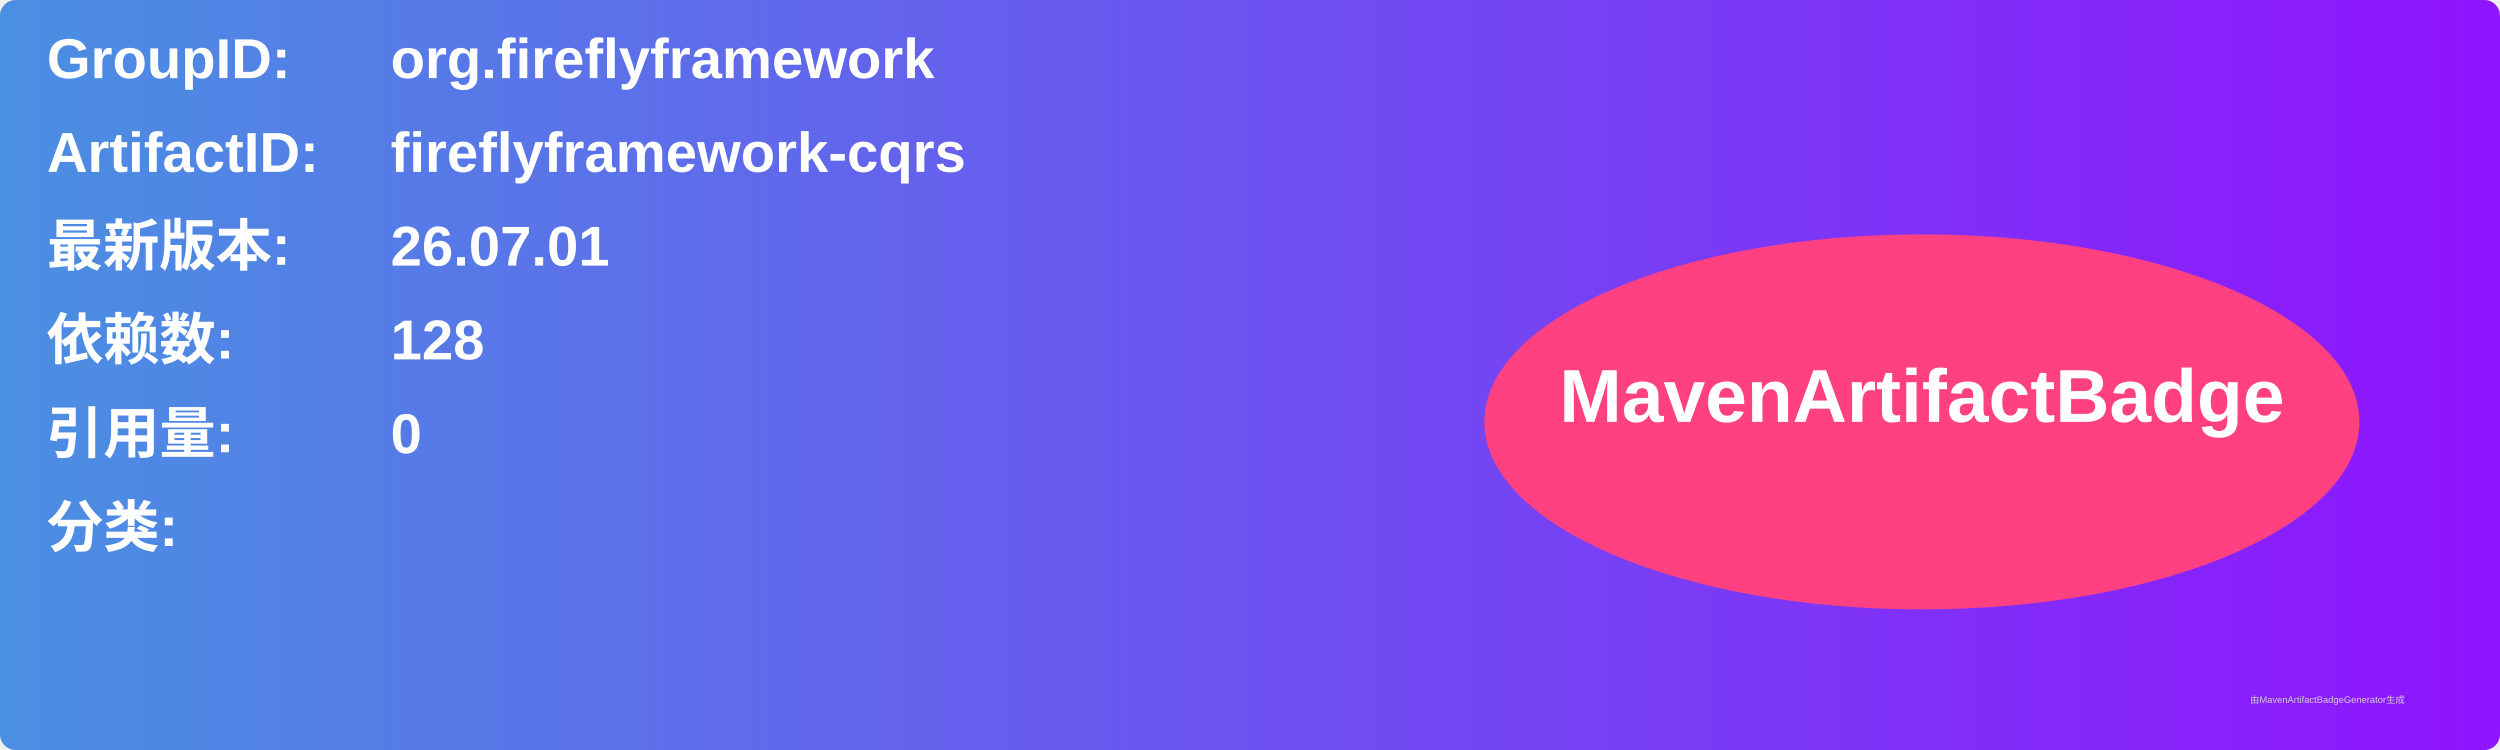
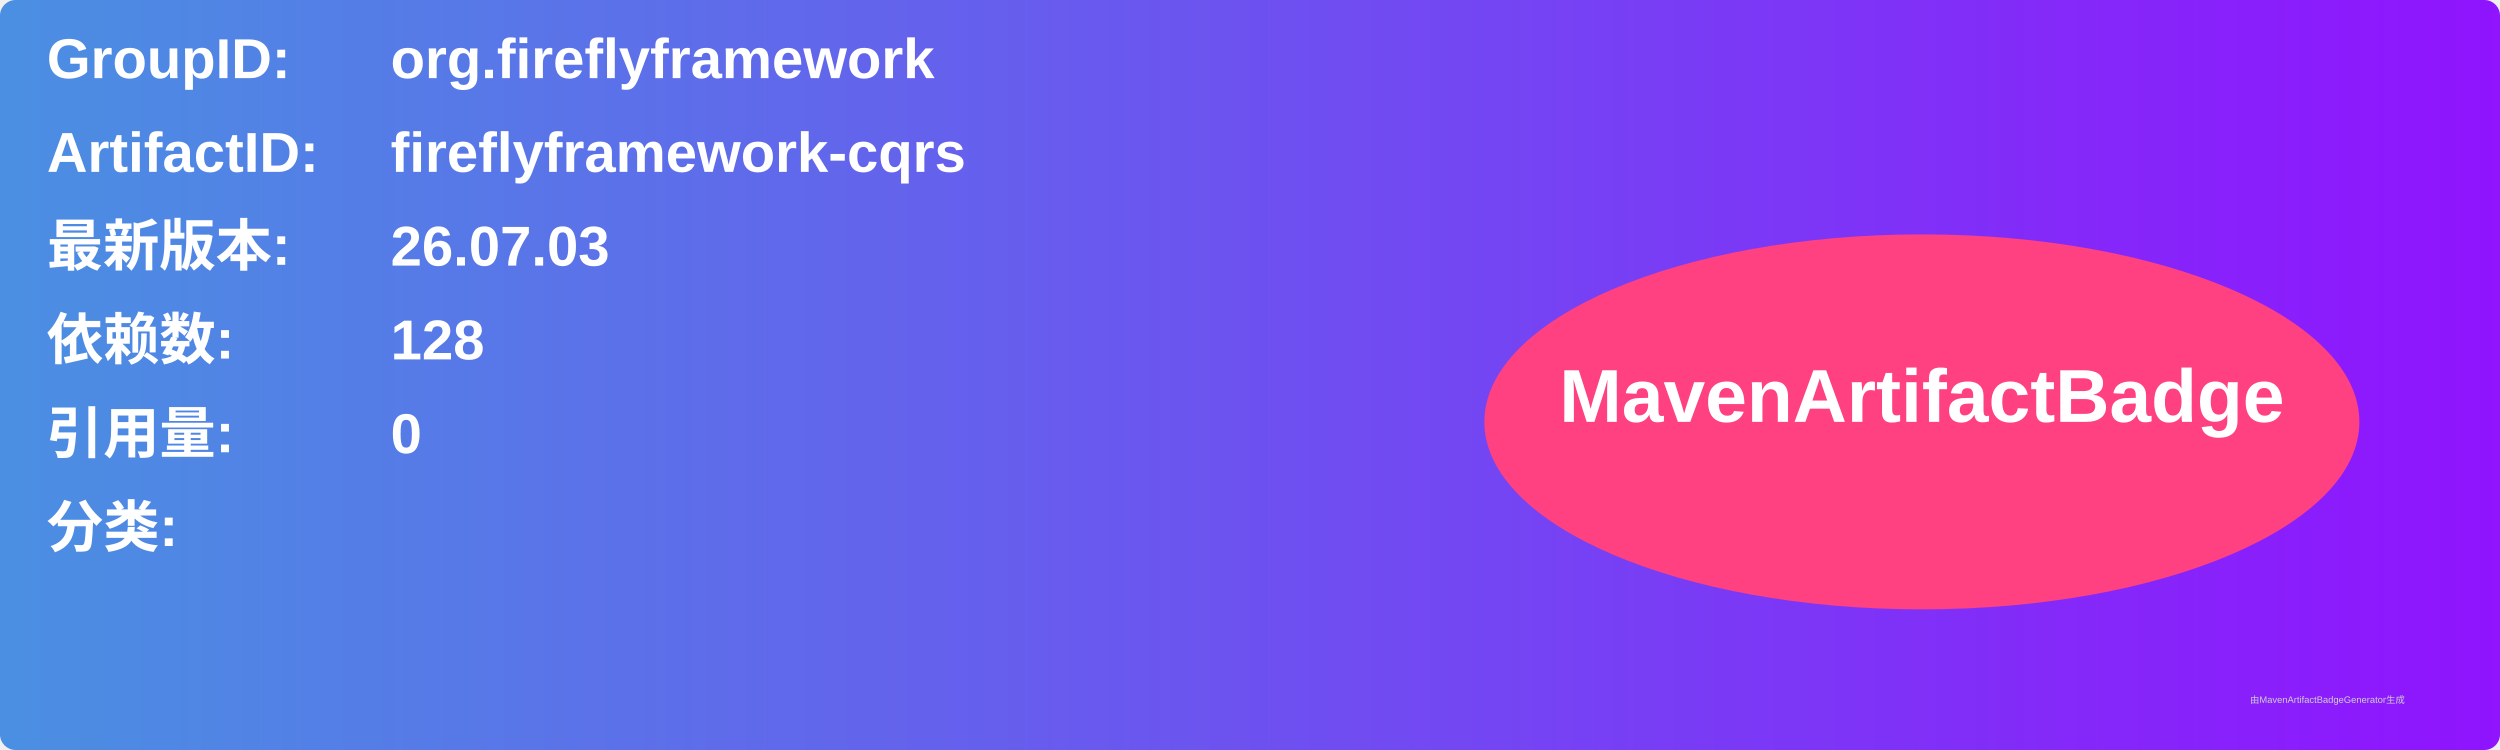
<svg xmlns="http://www.w3.org/2000/svg" width="800" height="240" viewBox="0 0 800 240">
  <linearGradient id="grad" x1="0%" y1="0%" x2="100%" y2="0%">
    <stop offset="0%" stop-color="#4a90e2" />
    <stop offset="100%" stop-color="#9013fe" />
  </linearGradient>
  <rect width="100%" height="100%" rx="5" ry="5" fill="url(#grad)" />
  <g transform="translate(15, 15)">
    <text x="0" y="10" font-family="Arial" font-size="18" fill="white" font-weight="bold" width="260">GroupID:</text>
    <text x="110" y="10" font-family="Arial" font-size="18" fill="white" font-weight="bold" width="460">org.fireflyframework</text>
    <text x="0" y="40" font-family="Arial" font-size="18" fill="white" font-weight="bold" width="260">ArtifactID:</text>
    <text x="110" y="40" font-family="Arial" font-size="18" fill="white" font-weight="bold" width="460">fireflyframework-cqrs</text>
    <text x="0" y="70" font-family="Arial" font-size="18" fill="white" font-weight="bold">最新版本:</text>
    <text x="110" y="70" font-family="Arial" font-size="18" fill="white" font-weight="bold">
-       <tspan font-weight="bold">26.07.01</tspan>
+       <tspan font-weight="bold">26.07.03</tspan>
    </text>
    <text x="0" y="100" font-family="Arial" font-size="18" fill="white" font-weight="bold">依赖数: </text>
    <text x="110" y="100" font-family="Arial" font-size="18" fill="white">
      <tspan font-weight="bold">128</tspan>
    </text>
    <text x="0" y="130" font-family="Arial" font-size="18" fill="white" font-weight="bold">引用量: </text>
    <text x="110" y="130" font-family="Arial" font-size="18" fill="white">
      <tspan font-weight="bold">0</tspan>
    </text>
    <text x="0" y="160" font-family="Arial" font-size="18" fill="white" font-weight="bold">分类:</text>
    <text x="10" y="190" font-family="Arial" font-size="10" fill="white">
      <tspan font-weight="bold" />
    </text>
    <ellipse cx="600" cy="120" rx="140" ry="60" fill="#ff4081" />
    <text x="600" y="120" text-anchor="middle" font-family="Arial" font-size="24" fill="white" font-weight="bold">MavenArtifactBadge</text>
  </g>
  <text x="720" y="225" font-family="Arial" font-size="3" fill="#d0d0d0">由MavenArtifactBadgeGenerator生成</text>
</svg>
